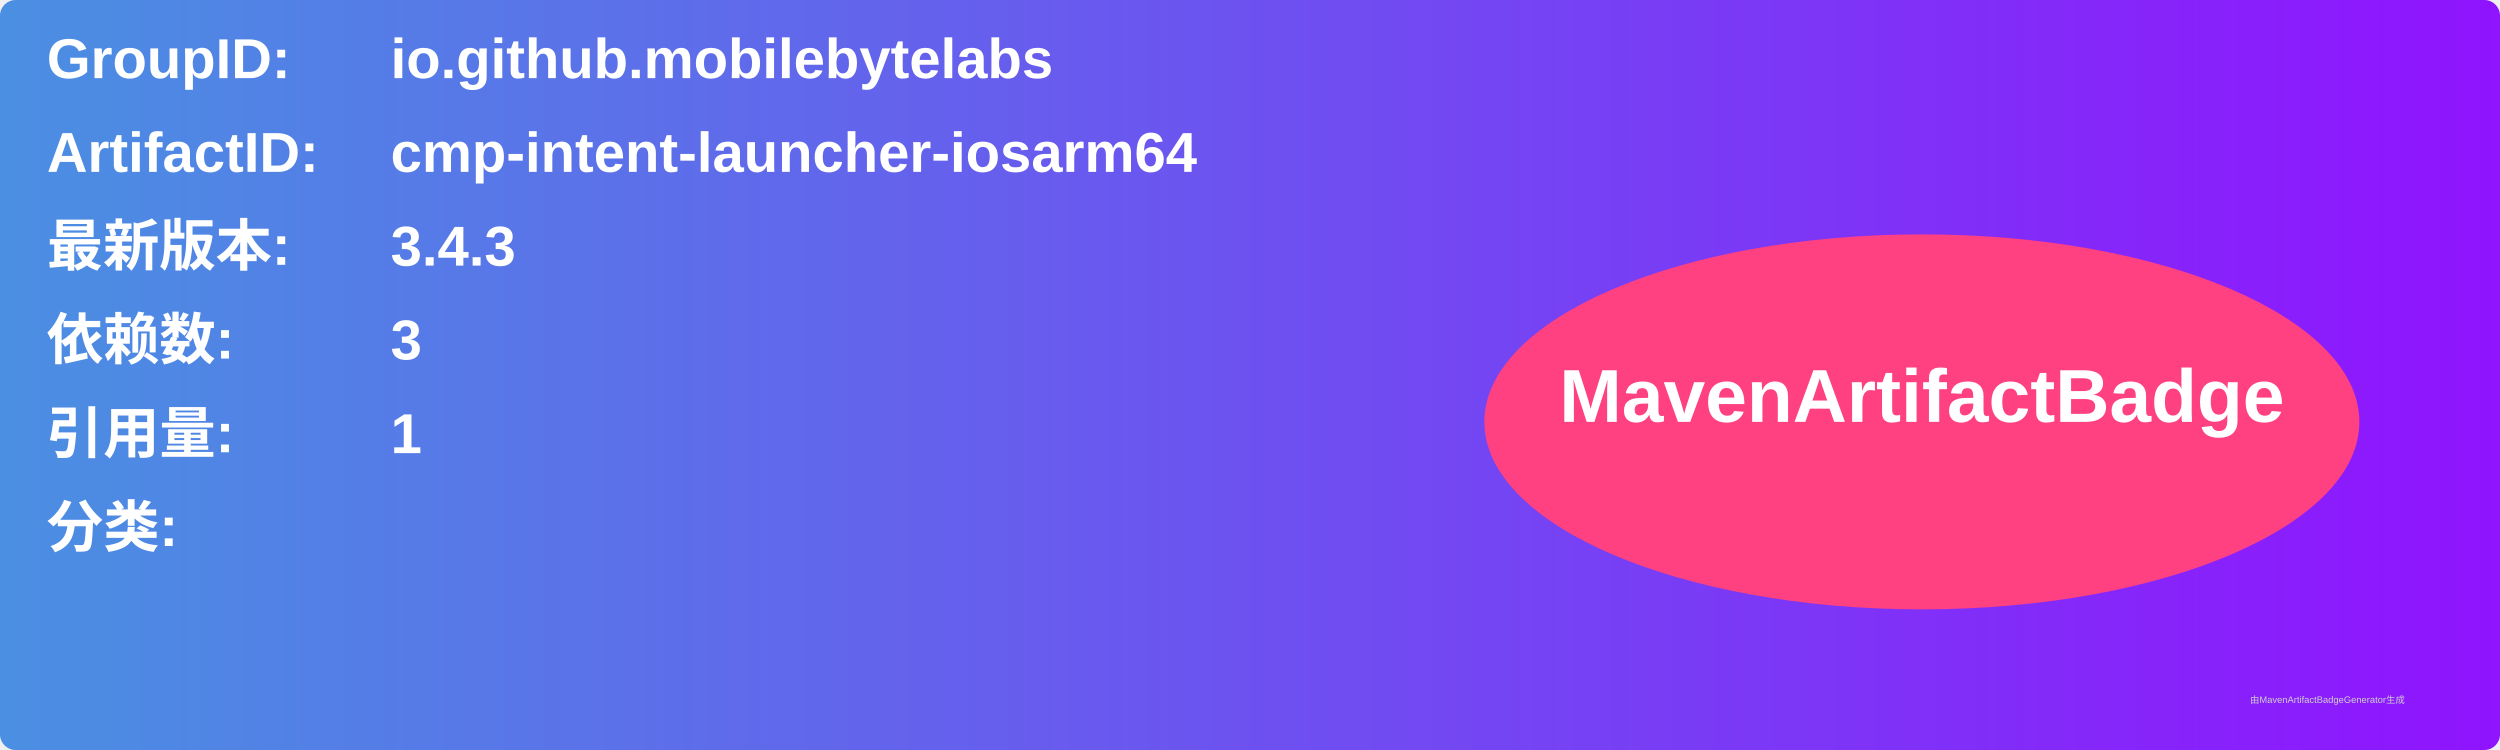
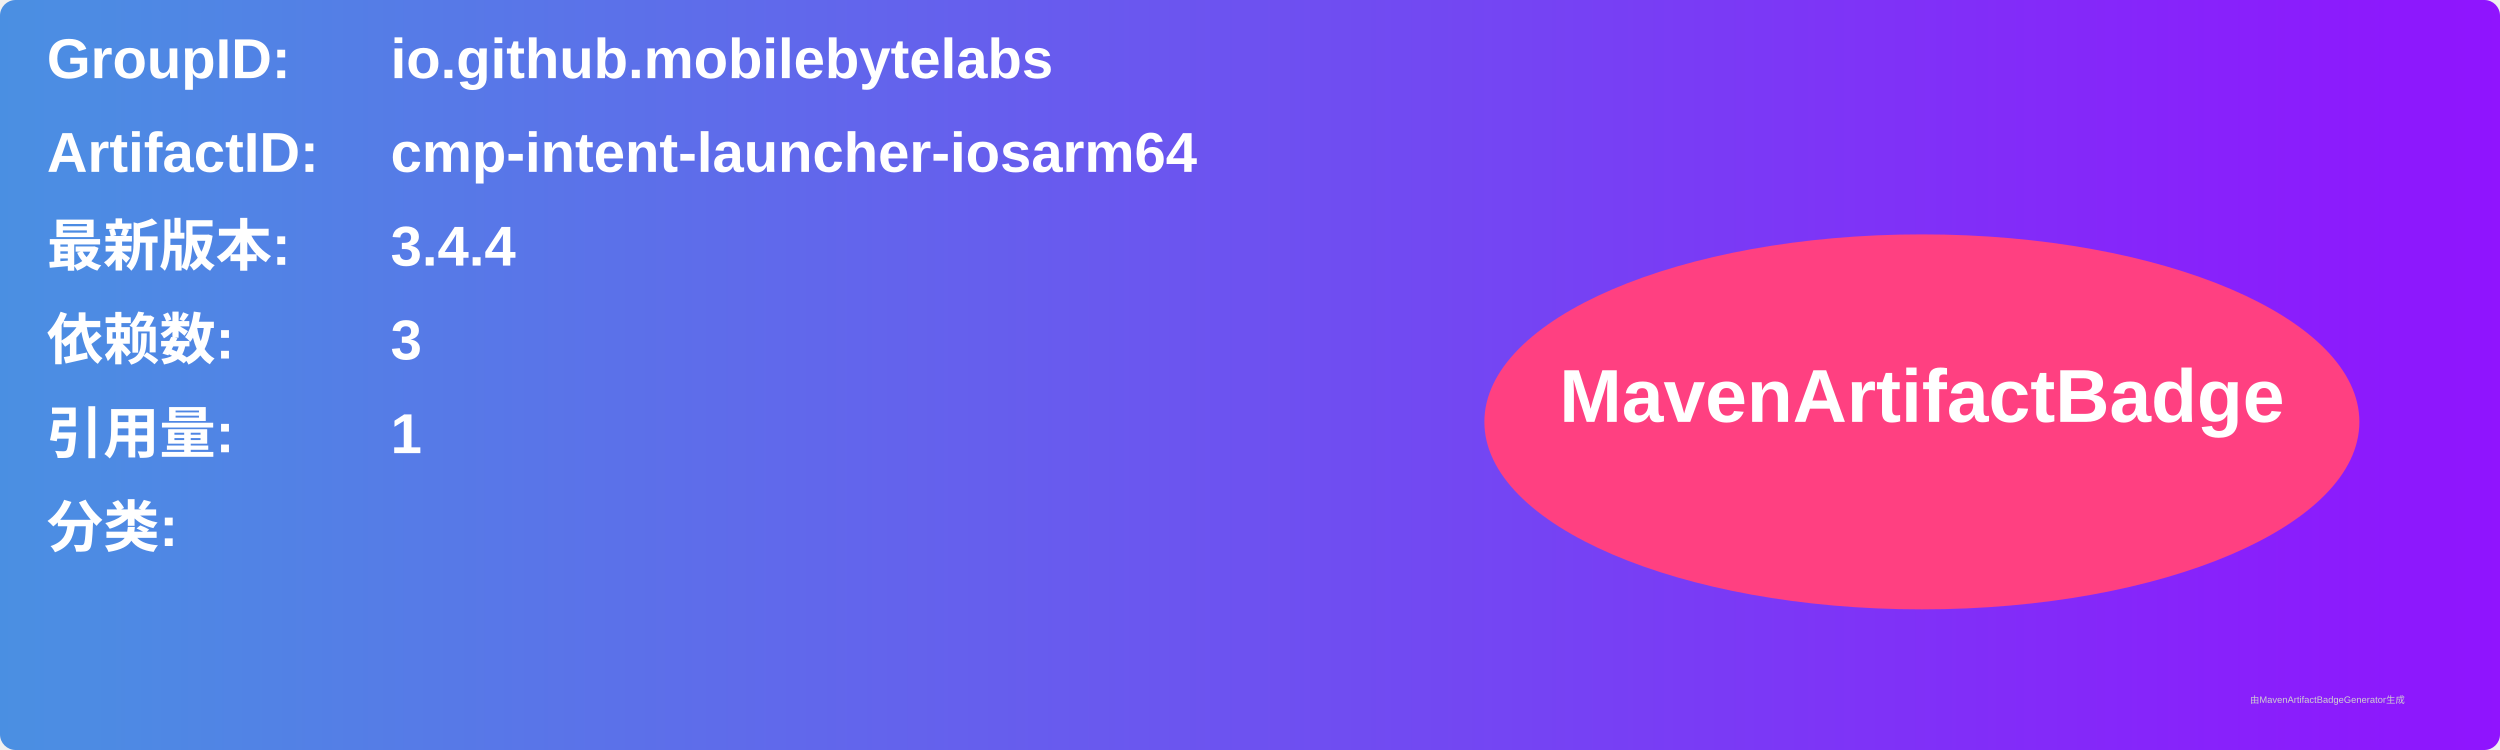
<svg xmlns="http://www.w3.org/2000/svg" width="800" height="240" viewBox="0 0 800 240">
  <linearGradient id="grad" x1="0%" y1="0%" x2="100%" y2="0%">
    <stop offset="0%" stop-color="#4a90e2" />
    <stop offset="100%" stop-color="#9013fe" />
  </linearGradient>
  <rect width="100%" height="100%" rx="5" ry="5" fill="url(#grad)" />
  <g transform="translate(15, 15)">
    <text x="0" y="10" font-family="Arial" font-size="18" fill="white" font-weight="bold" width="260">GroupID:</text>
    <text x="110" y="10" font-family="Arial" font-size="18" fill="white" font-weight="bold" width="460">io.github.mobilebytelabs</text>
    <text x="0" y="40" font-family="Arial" font-size="18" fill="white" font-weight="bold" width="260">ArtifactID:</text>
    <text x="110" y="40" font-family="Arial" font-size="18" fill="white" font-weight="bold" width="460">cmp-intent-launcher-iosarm64</text>
    <text x="0" y="70" font-family="Arial" font-size="18" fill="white" font-weight="bold">最新版本:</text>
    <text x="110" y="70" font-family="Arial" font-size="18" fill="white" font-weight="bold">
-       <tspan font-weight="bold">3.4.3</tspan>
+       <tspan font-weight="bold">3.4.4</tspan>
    </text>
    <text x="0" y="100" font-family="Arial" font-size="18" fill="white" font-weight="bold">依赖数: </text>
    <text x="110" y="100" font-family="Arial" font-size="18" fill="white">
      <tspan font-weight="bold">3</tspan>
    </text>
    <text x="0" y="130" font-family="Arial" font-size="18" fill="white" font-weight="bold">引用量: </text>
    <text x="110" y="130" font-family="Arial" font-size="18" fill="white">
      <tspan font-weight="bold">1</tspan>
    </text>
    <text x="0" y="160" font-family="Arial" font-size="18" fill="white" font-weight="bold">分类:</text>
    <text x="10" y="190" font-family="Arial" font-size="10" fill="white">
      <tspan font-weight="bold" />
    </text>
    <ellipse cx="600" cy="120" rx="140" ry="60" fill="#ff4081" />
    <text x="600" y="120" text-anchor="middle" font-family="Arial" font-size="24" fill="white" font-weight="bold">MavenArtifactBadge</text>
  </g>
  <text x="720" y="225" font-family="Arial" font-size="3" fill="#d0d0d0">由MavenArtifactBadgeGenerator生成</text>
</svg>
